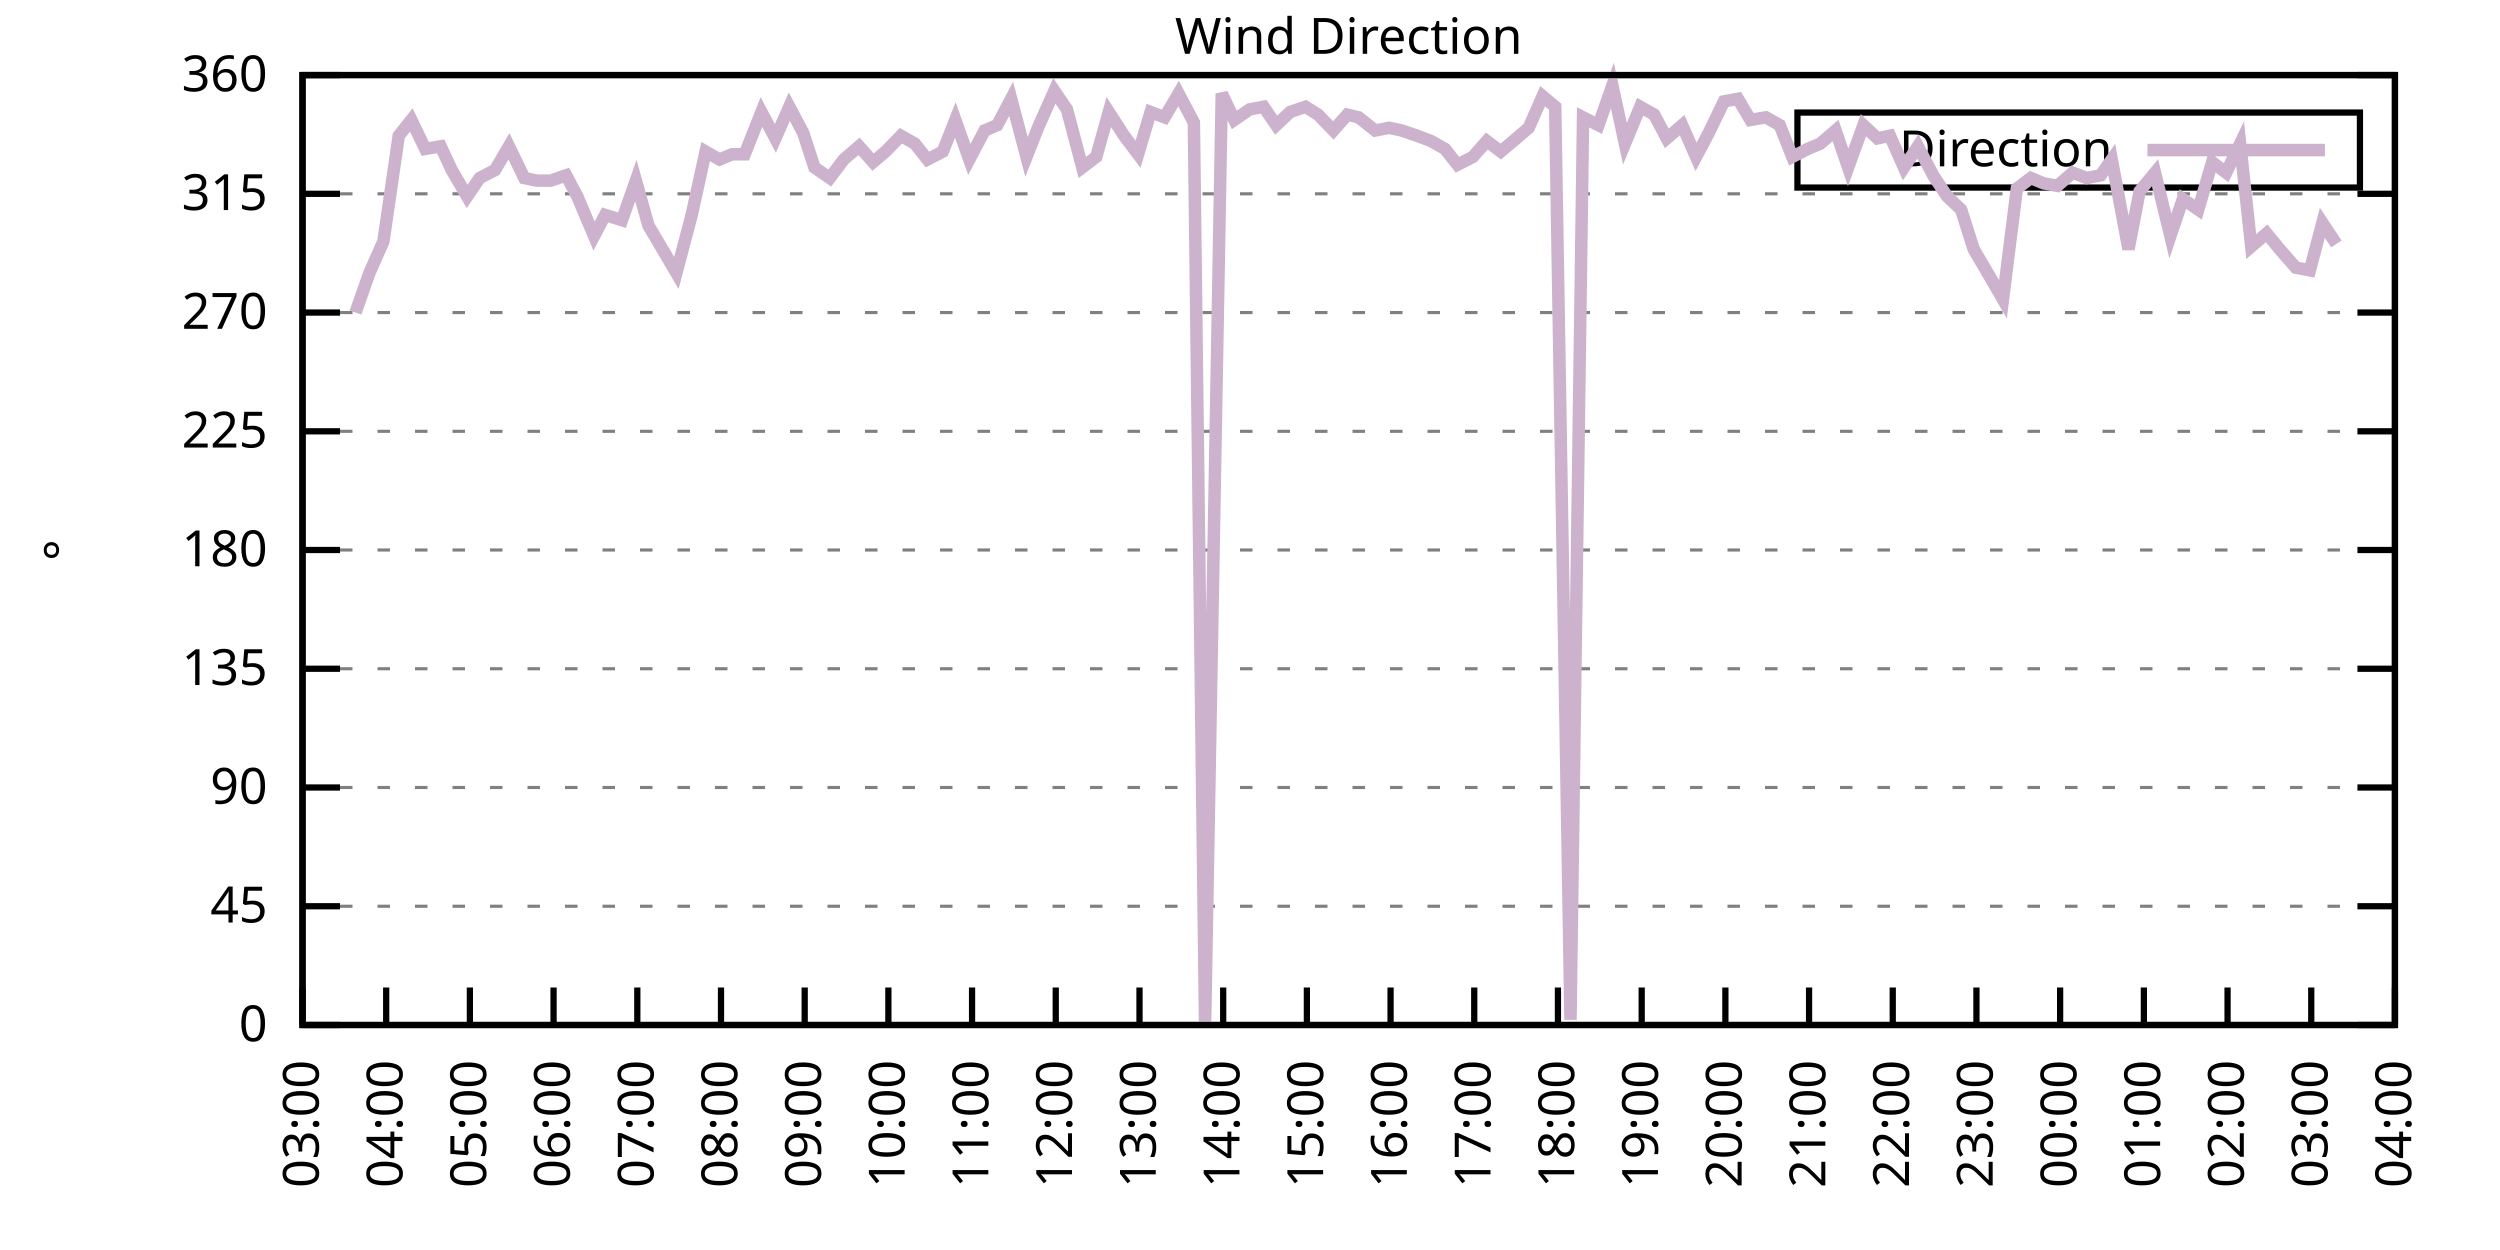
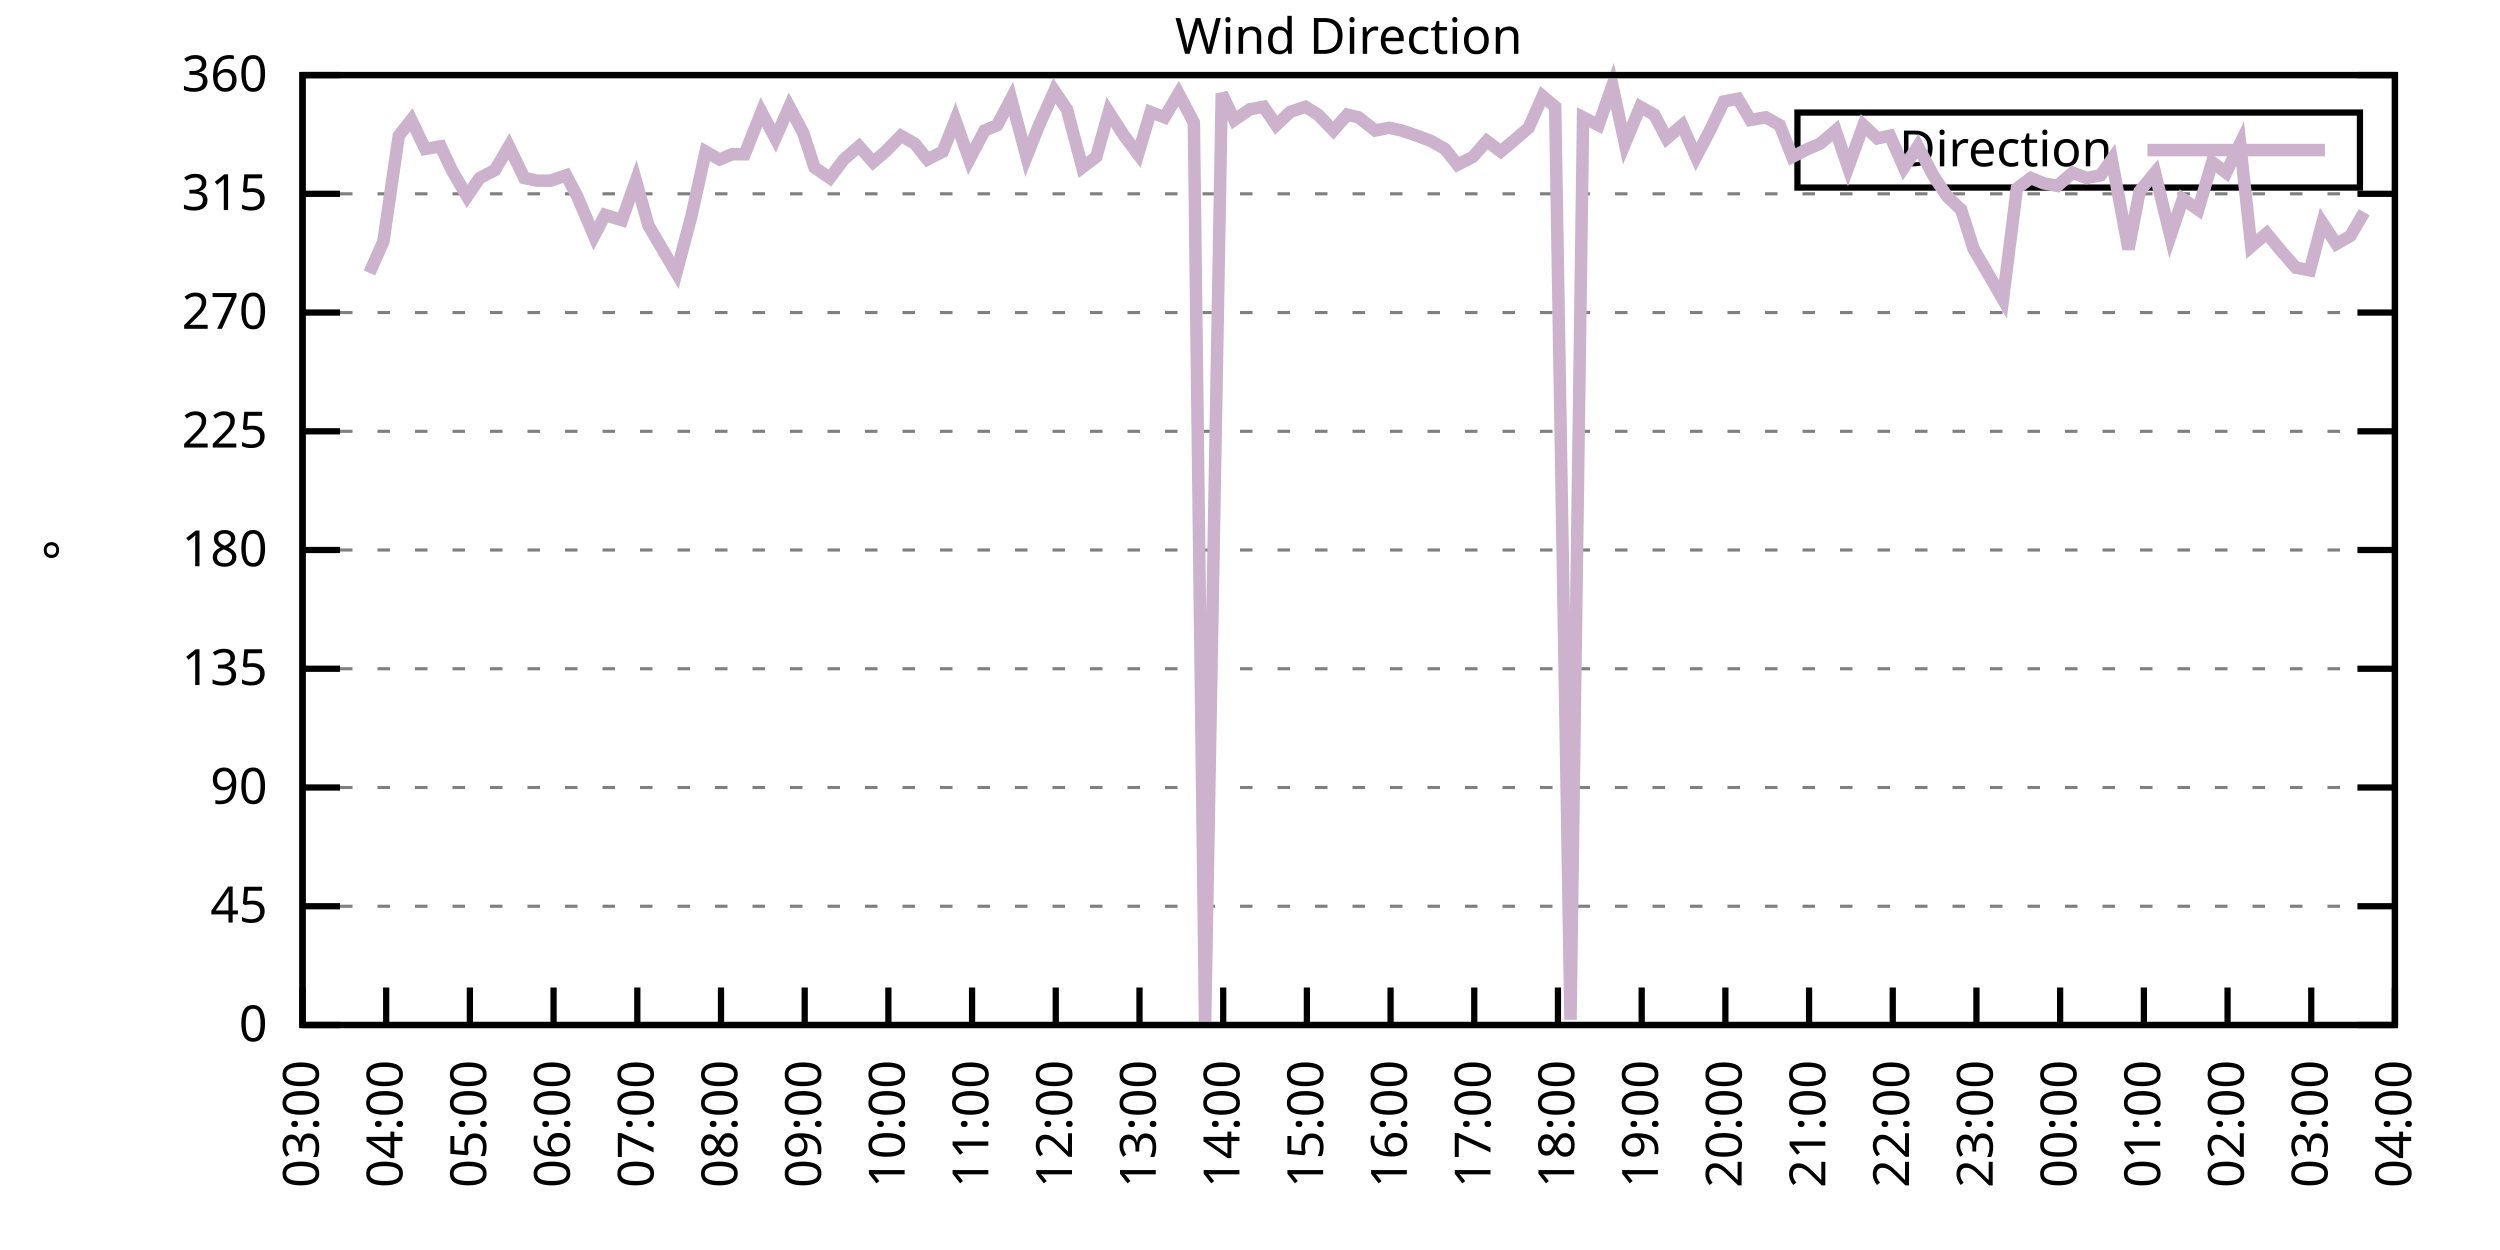
<svg xmlns="http://www.w3.org/2000/svg" xmlns:xlink="http://www.w3.org/1999/xlink" width="400" height="200" viewBox="0 0 400 200">
  <g id="gnuplot_canvas">
    <rect x="0" y="0" width="400" height="200" fill="none" />
    <defs>
      <circle id="gpDot" r="0.5" stroke-width="0.5" stroke="currentColor" />
      <path id="gpPt0" stroke-width="0.333" stroke="currentColor" d="M-1,0 h2 M0,-1 v2" />
      <path id="gpPt1" stroke-width="0.333" stroke="currentColor" d="M-1,-1 L1,1 M1,-1 L-1,1" />
      <path id="gpPt2" stroke-width="0.333" stroke="currentColor" d="M-1,0 L1,0 M0,-1 L0,1 M-1,-1 L1,1 M-1,1 L1,-1" />
      <rect id="gpPt3" stroke-width="0.333" stroke="currentColor" x="-1" y="-1" width="2" height="2" />
      <rect id="gpPt4" stroke-width="0.333" stroke="currentColor" fill="currentColor" x="-1" y="-1" width="2" height="2" />
      <circle id="gpPt5" stroke-width="0.333" stroke="currentColor" cx="0" cy="0" r="1" />
      <use xlink:href="#gpPt5" id="gpPt6" fill="currentColor" stroke="none" />
      <path id="gpPt7" stroke-width="0.333" stroke="currentColor" d="M0,-1.33 L-1.33,0.67 L1.33,0.67 z" />
      <use xlink:href="#gpPt7" id="gpPt8" fill="currentColor" stroke="none" />
      <use xlink:href="#gpPt7" id="gpPt9" stroke="currentColor" transform="rotate(180)" />
      <use xlink:href="#gpPt9" id="gpPt10" fill="currentColor" stroke="none" />
      <use xlink:href="#gpPt3" id="gpPt11" stroke="currentColor" transform="rotate(45)" />
      <use xlink:href="#gpPt11" id="gpPt12" fill="currentColor" stroke="none" />
      <path id="gpPt13" stroke-width="0.333" stroke="currentColor" d="M0,1.330 L1.265,0.411 L0.782,-1.067 L-0.782,-1.076 L-1.265,0.411 z" />
      <use xlink:href="#gpPt13" id="gpPt14" fill="currentColor" stroke="none" />
      <filter id="textbox" filterUnits="objectBoundingBox" x="0" y="0" height="1" width="1">
        <feFlood flood-color="white" flood-opacity="1" result="bgnd" />
        <feComposite in="SourceGraphic" in2="bgnd" operator="atop" />
      </filter>
      <filter id="greybox" filterUnits="objectBoundingBox" x="0" y="0" height="1" width="1">
        <feFlood flood-color="lightgrey" flood-opacity="1" result="grey" />
        <feComposite in="SourceGraphic" in2="grey" operator="atop" />
      </filter>
    </defs>
    <g fill="none" color="white" stroke="currentColor" stroke-width="1.00" stroke-linecap="butt" stroke-linejoin="miter">
</g>
    <g fill="none" color="black" stroke="currentColor" stroke-width="1.00" stroke-linecap="butt" stroke-linejoin="miter">
      <g stroke="none" shape-rendering="crispEdges">
        <polygon fill="rgb(255, 255, 255)" points="48.40,164.00 383.18,164.00 383.18,12.02 48.40,12.02 " />
      </g>
    </g>
    <g fill="none" color="black" stroke="currentColor" stroke-width="1.00" stroke-linecap="butt" stroke-linejoin="miter">
</g>
    <g fill="none" color="black" stroke="black" stroke-width="0.50" stroke-linecap="butt" stroke-linejoin="miter">
</g>
    <g fill="none" color="gray" stroke="currentColor" stroke-width="0.50" stroke-linecap="butt" stroke-linejoin="miter">
      <path stroke="gray" stroke-dasharray="2,4" class="gridline" d="M48.40,164.00 L383.19,164.00  " />
    </g>
    <g fill="none" color="gray" stroke="gray" stroke-width="1.00" stroke-linecap="butt" stroke-linejoin="miter">
</g>
    <g fill="none" color="black" stroke="currentColor" stroke-width="1.00" stroke-linecap="butt" stroke-linejoin="miter">
      <path stroke="black" d="M48.40,164.00 L54.40,164.00 M383.19,164.00 L377.19,164.00  " />
      <g transform="translate(42.80,166.60)" stroke="none" fill="black" font-family="Sans" font-size="8.00" text-anchor="end">
        <text>
          <tspan font-family="Sans"> 0</tspan>
        </text>
      </g>
    </g>
    <g fill="none" color="black" stroke="currentColor" stroke-width="1.00" stroke-linecap="butt" stroke-linejoin="miter">
</g>
    <g fill="none" color="black" stroke="black" stroke-width="0.50" stroke-linecap="butt" stroke-linejoin="miter">
</g>
    <g fill="none" color="gray" stroke="currentColor" stroke-width="0.50" stroke-linecap="butt" stroke-linejoin="miter">
      <path stroke="gray" stroke-dasharray="2,4" class="gridline" d="M48.40,145.00 L383.19,145.00  " />
    </g>
    <g fill="none" color="gray" stroke="gray" stroke-width="1.00" stroke-linecap="butt" stroke-linejoin="miter">
</g>
    <g fill="none" color="black" stroke="currentColor" stroke-width="1.00" stroke-linecap="butt" stroke-linejoin="miter">
      <path stroke="black" d="M48.40,145.00 L54.40,145.00 M383.19,145.00 L377.19,145.00  " />
      <g transform="translate(42.80,147.60)" stroke="none" fill="black" font-family="Sans" font-size="8.00" text-anchor="end">
        <text>
          <tspan font-family="Sans"> 45</tspan>
        </text>
      </g>
    </g>
    <g fill="none" color="black" stroke="currentColor" stroke-width="1.00" stroke-linecap="butt" stroke-linejoin="miter">
</g>
    <g fill="none" color="black" stroke="black" stroke-width="0.50" stroke-linecap="butt" stroke-linejoin="miter">
</g>
    <g fill="none" color="gray" stroke="currentColor" stroke-width="0.50" stroke-linecap="butt" stroke-linejoin="miter">
      <path stroke="gray" stroke-dasharray="2,4" class="gridline" d="M48.40,126.00 L383.19,126.00  " />
    </g>
    <g fill="none" color="gray" stroke="gray" stroke-width="1.00" stroke-linecap="butt" stroke-linejoin="miter">
</g>
    <g fill="none" color="black" stroke="currentColor" stroke-width="1.00" stroke-linecap="butt" stroke-linejoin="miter">
      <path stroke="black" d="M48.40,126.00 L54.40,126.00 M383.19,126.00 L377.19,126.00  " />
      <g transform="translate(42.80,128.60)" stroke="none" fill="black" font-family="Sans" font-size="8.00" text-anchor="end">
        <text>
          <tspan font-family="Sans"> 90</tspan>
        </text>
      </g>
    </g>
    <g fill="none" color="black" stroke="currentColor" stroke-width="1.00" stroke-linecap="butt" stroke-linejoin="miter">
</g>
    <g fill="none" color="black" stroke="black" stroke-width="0.50" stroke-linecap="butt" stroke-linejoin="miter">
</g>
    <g fill="none" color="gray" stroke="currentColor" stroke-width="0.50" stroke-linecap="butt" stroke-linejoin="miter">
      <path stroke="gray" stroke-dasharray="2,4" class="gridline" d="M48.40,107.00 L383.19,107.00  " />
    </g>
    <g fill="none" color="gray" stroke="gray" stroke-width="1.00" stroke-linecap="butt" stroke-linejoin="miter">
</g>
    <g fill="none" color="black" stroke="currentColor" stroke-width="1.00" stroke-linecap="butt" stroke-linejoin="miter">
      <path stroke="black" d="M48.40,107.00 L54.40,107.00 M383.19,107.00 L377.19,107.00  " />
      <g transform="translate(42.80,109.60)" stroke="none" fill="black" font-family="Sans" font-size="8.00" text-anchor="end">
        <text>
          <tspan font-family="Sans"> 135</tspan>
        </text>
      </g>
    </g>
    <g fill="none" color="black" stroke="currentColor" stroke-width="1.00" stroke-linecap="butt" stroke-linejoin="miter">
</g>
    <g fill="none" color="black" stroke="black" stroke-width="0.50" stroke-linecap="butt" stroke-linejoin="miter">
</g>
    <g fill="none" color="gray" stroke="currentColor" stroke-width="0.50" stroke-linecap="butt" stroke-linejoin="miter">
      <path stroke="gray" stroke-dasharray="2,4" class="gridline" d="M48.40,88.00 L383.19,88.00  " />
    </g>
    <g fill="none" color="gray" stroke="gray" stroke-width="1.00" stroke-linecap="butt" stroke-linejoin="miter">
</g>
    <g fill="none" color="black" stroke="currentColor" stroke-width="1.00" stroke-linecap="butt" stroke-linejoin="miter">
      <path stroke="black" d="M48.40,88.00 L54.40,88.00 M383.19,88.00 L377.19,88.00  " />
      <g transform="translate(42.80,90.60)" stroke="none" fill="black" font-family="Sans" font-size="8.00" text-anchor="end">
        <text>
          <tspan font-family="Sans"> 180</tspan>
        </text>
      </g>
    </g>
    <g fill="none" color="black" stroke="currentColor" stroke-width="1.00" stroke-linecap="butt" stroke-linejoin="miter">
</g>
    <g fill="none" color="black" stroke="black" stroke-width="0.50" stroke-linecap="butt" stroke-linejoin="miter">
</g>
    <g fill="none" color="gray" stroke="currentColor" stroke-width="0.50" stroke-linecap="butt" stroke-linejoin="miter">
      <path stroke="gray" stroke-dasharray="2,4" class="gridline" d="M48.40,69.01 L383.19,69.01  " />
    </g>
    <g fill="none" color="gray" stroke="gray" stroke-width="1.00" stroke-linecap="butt" stroke-linejoin="miter">
</g>
    <g fill="none" color="black" stroke="currentColor" stroke-width="1.00" stroke-linecap="butt" stroke-linejoin="miter">
      <path stroke="black" d="M48.40,69.01 L54.40,69.01 M383.19,69.01 L377.19,69.01  " />
      <g transform="translate(42.80,71.61)" stroke="none" fill="black" font-family="Sans" font-size="8.00" text-anchor="end">
        <text>
          <tspan font-family="Sans"> 225</tspan>
        </text>
      </g>
    </g>
    <g fill="none" color="black" stroke="currentColor" stroke-width="1.00" stroke-linecap="butt" stroke-linejoin="miter">
</g>
    <g fill="none" color="black" stroke="black" stroke-width="0.50" stroke-linecap="butt" stroke-linejoin="miter">
</g>
    <g fill="none" color="gray" stroke="currentColor" stroke-width="0.50" stroke-linecap="butt" stroke-linejoin="miter">
      <path stroke="gray" stroke-dasharray="2,4" class="gridline" d="M48.40,50.01 L383.19,50.01  " />
    </g>
    <g fill="none" color="gray" stroke="gray" stroke-width="1.00" stroke-linecap="butt" stroke-linejoin="miter">
</g>
    <g fill="none" color="black" stroke="currentColor" stroke-width="1.00" stroke-linecap="butt" stroke-linejoin="miter">
      <path stroke="black" d="M48.40,50.01 L54.40,50.01 M383.19,50.01 L377.19,50.01  " />
      <g transform="translate(42.80,52.61)" stroke="none" fill="black" font-family="Sans" font-size="8.00" text-anchor="end">
        <text>
          <tspan font-family="Sans"> 270</tspan>
        </text>
      </g>
    </g>
    <g fill="none" color="black" stroke="currentColor" stroke-width="1.00" stroke-linecap="butt" stroke-linejoin="miter">
</g>
    <g fill="none" color="black" stroke="black" stroke-width="0.50" stroke-linecap="butt" stroke-linejoin="miter">
</g>
    <g fill="none" color="gray" stroke="currentColor" stroke-width="0.50" stroke-linecap="butt" stroke-linejoin="miter">
      <path stroke="gray" stroke-dasharray="2,4" class="gridline" d="M48.40,31.01 L383.19,31.01  " />
    </g>
    <g fill="none" color="gray" stroke="gray" stroke-width="1.00" stroke-linecap="butt" stroke-linejoin="miter">
</g>
    <g fill="none" color="black" stroke="currentColor" stroke-width="1.00" stroke-linecap="butt" stroke-linejoin="miter">
      <path stroke="black" d="M48.40,31.01 L54.40,31.01 M383.19,31.01 L377.19,31.01  " />
      <g transform="translate(42.80,33.61)" stroke="none" fill="black" font-family="Sans" font-size="8.00" text-anchor="end">
        <text>
          <tspan font-family="Sans"> 315</tspan>
        </text>
      </g>
    </g>
    <g fill="none" color="black" stroke="currentColor" stroke-width="1.00" stroke-linecap="butt" stroke-linejoin="miter">
</g>
    <g fill="none" color="black" stroke="black" stroke-width="0.50" stroke-linecap="butt" stroke-linejoin="miter">
</g>
    <g fill="none" color="gray" stroke="currentColor" stroke-width="0.50" stroke-linecap="butt" stroke-linejoin="miter">
      <path stroke="gray" stroke-dasharray="2,4" class="gridline" d="M48.40,12.01 L383.19,12.01  " />
    </g>
    <g fill="none" color="gray" stroke="gray" stroke-width="1.00" stroke-linecap="butt" stroke-linejoin="miter">
</g>
    <g fill="none" color="black" stroke="currentColor" stroke-width="1.00" stroke-linecap="butt" stroke-linejoin="miter">
      <path stroke="black" d="M48.40,12.01 L54.40,12.01 M383.19,12.01 L377.19,12.01  " />
      <g transform="translate(42.80,14.61)" stroke="none" fill="black" font-family="Sans" font-size="8.00" text-anchor="end">
        <text>
          <tspan font-family="Sans"> 360</tspan>
        </text>
      </g>
    </g>
    <g fill="none" color="black" stroke="currentColor" stroke-width="1.00" stroke-linecap="butt" stroke-linejoin="miter">
      <path stroke="black" d="M48.40,164.00 L48.40,158.00  " />
      <g transform="translate(51.00,169.60) rotate(270.00)" stroke="none" fill="black" font-family="Sans" font-size="8.00" text-anchor="end">
        <text>
          <tspan font-family="Sans">03:00</tspan>
        </text>
      </g>
    </g>
    <g fill="none" color="black" stroke="currentColor" stroke-width="1.00" stroke-linecap="butt" stroke-linejoin="miter">
      <path stroke="black" d="M61.79,164.00 L61.79,158.00  " />
      <g transform="translate(64.39,169.60) rotate(270.00)" stroke="none" fill="black" font-family="Sans" font-size="8.00" text-anchor="end">
        <text>
          <tspan font-family="Sans">04:00</tspan>
        </text>
      </g>
    </g>
    <g fill="none" color="black" stroke="currentColor" stroke-width="1.00" stroke-linecap="butt" stroke-linejoin="miter">
      <path stroke="black" d="M75.18,164.00 L75.18,158.00  " />
      <g transform="translate(77.78,169.60) rotate(270.00)" stroke="none" fill="black" font-family="Sans" font-size="8.00" text-anchor="end">
        <text>
          <tspan font-family="Sans">05:00</tspan>
        </text>
      </g>
    </g>
    <g fill="none" color="black" stroke="currentColor" stroke-width="1.00" stroke-linecap="butt" stroke-linejoin="miter">
      <path stroke="black" d="M88.57,164.00 L88.57,158.00  " />
      <g transform="translate(91.17,169.60) rotate(270.00)" stroke="none" fill="black" font-family="Sans" font-size="8.00" text-anchor="end">
        <text>
          <tspan font-family="Sans">06:00</tspan>
        </text>
      </g>
    </g>
    <g fill="none" color="black" stroke="currentColor" stroke-width="1.00" stroke-linecap="butt" stroke-linejoin="miter">
      <path stroke="black" d="M101.97,164.00 L101.97,158.00  " />
      <g transform="translate(104.57,169.60) rotate(270.00)" stroke="none" fill="black" font-family="Sans" font-size="8.00" text-anchor="end">
        <text>
          <tspan font-family="Sans">07:00</tspan>
        </text>
      </g>
    </g>
    <g fill="none" color="black" stroke="currentColor" stroke-width="1.00" stroke-linecap="butt" stroke-linejoin="miter">
      <path stroke="black" d="M115.36,164.00 L115.36,158.00  " />
      <g transform="translate(117.96,169.60) rotate(270.00)" stroke="none" fill="black" font-family="Sans" font-size="8.00" text-anchor="end">
        <text>
          <tspan font-family="Sans">08:00</tspan>
        </text>
      </g>
    </g>
    <g fill="none" color="black" stroke="currentColor" stroke-width="1.00" stroke-linecap="butt" stroke-linejoin="miter">
      <path stroke="black" d="M128.75,164.00 L128.75,158.00  " />
      <g transform="translate(131.35,169.60) rotate(270.00)" stroke="none" fill="black" font-family="Sans" font-size="8.00" text-anchor="end">
        <text>
          <tspan font-family="Sans">09:00</tspan>
        </text>
      </g>
    </g>
    <g fill="none" color="black" stroke="currentColor" stroke-width="1.00" stroke-linecap="butt" stroke-linejoin="miter">
      <path stroke="black" d="M142.14,164.00 L142.14,158.00  " />
      <g transform="translate(144.74,169.60) rotate(270.00)" stroke="none" fill="black" font-family="Sans" font-size="8.00" text-anchor="end">
        <text>
          <tspan font-family="Sans">10:00</tspan>
        </text>
      </g>
    </g>
    <g fill="none" color="black" stroke="currentColor" stroke-width="1.00" stroke-linecap="butt" stroke-linejoin="miter">
      <path stroke="black" d="M155.53,164.00 L155.53,158.00  " />
      <g transform="translate(158.13,169.60) rotate(270.00)" stroke="none" fill="black" font-family="Sans" font-size="8.00" text-anchor="end">
        <text>
          <tspan font-family="Sans">11:00</tspan>
        </text>
      </g>
    </g>
    <g fill="none" color="black" stroke="currentColor" stroke-width="1.00" stroke-linecap="butt" stroke-linejoin="miter">
      <path stroke="black" d="M168.92,164.00 L168.92,158.00  " />
      <g transform="translate(171.52,169.60) rotate(270.00)" stroke="none" fill="black" font-family="Sans" font-size="8.00" text-anchor="end">
        <text>
          <tspan font-family="Sans">12:00</tspan>
        </text>
      </g>
    </g>
    <g fill="none" color="black" stroke="currentColor" stroke-width="1.00" stroke-linecap="butt" stroke-linejoin="miter">
      <path stroke="black" d="M182.32,164.00 L182.32,158.00  " />
      <g transform="translate(184.92,169.60) rotate(270.00)" stroke="none" fill="black" font-family="Sans" font-size="8.00" text-anchor="end">
        <text>
          <tspan font-family="Sans">13:00</tspan>
        </text>
      </g>
    </g>
    <g fill="none" color="black" stroke="currentColor" stroke-width="1.00" stroke-linecap="butt" stroke-linejoin="miter">
      <path stroke="black" d="M195.71,164.00 L195.71,158.00  " />
      <g transform="translate(198.31,169.60) rotate(270.00)" stroke="none" fill="black" font-family="Sans" font-size="8.00" text-anchor="end">
        <text>
          <tspan font-family="Sans">14:00</tspan>
        </text>
      </g>
    </g>
    <g fill="none" color="black" stroke="currentColor" stroke-width="1.00" stroke-linecap="butt" stroke-linejoin="miter">
      <path stroke="black" d="M209.10,164.00 L209.10,158.00  " />
      <g transform="translate(211.70,169.60) rotate(270.00)" stroke="none" fill="black" font-family="Sans" font-size="8.00" text-anchor="end">
        <text>
          <tspan font-family="Sans">15:00</tspan>
        </text>
      </g>
    </g>
    <g fill="none" color="black" stroke="currentColor" stroke-width="1.00" stroke-linecap="butt" stroke-linejoin="miter">
      <path stroke="black" d="M222.49,164.00 L222.49,158.00  " />
      <g transform="translate(225.09,169.60) rotate(270.00)" stroke="none" fill="black" font-family="Sans" font-size="8.00" text-anchor="end">
        <text>
          <tspan font-family="Sans">16:00</tspan>
        </text>
      </g>
    </g>
    <g fill="none" color="black" stroke="currentColor" stroke-width="1.00" stroke-linecap="butt" stroke-linejoin="miter">
      <path stroke="black" d="M235.88,164.00 L235.88,158.00  " />
      <g transform="translate(238.48,169.60) rotate(270.00)" stroke="none" fill="black" font-family="Sans" font-size="8.00" text-anchor="end">
        <text>
          <tspan font-family="Sans">17:00</tspan>
        </text>
      </g>
    </g>
    <g fill="none" color="black" stroke="currentColor" stroke-width="1.00" stroke-linecap="butt" stroke-linejoin="miter">
      <path stroke="black" d="M249.27,164.00 L249.27,158.00  " />
      <g transform="translate(251.87,169.60) rotate(270.00)" stroke="none" fill="black" font-family="Sans" font-size="8.00" text-anchor="end">
        <text>
          <tspan font-family="Sans">18:00</tspan>
        </text>
      </g>
    </g>
    <g fill="none" color="black" stroke="currentColor" stroke-width="1.00" stroke-linecap="butt" stroke-linejoin="miter">
      <path stroke="black" d="M262.67,164.00 L262.67,158.00  " />
      <g transform="translate(265.27,169.60) rotate(270.00)" stroke="none" fill="black" font-family="Sans" font-size="8.00" text-anchor="end">
        <text>
          <tspan font-family="Sans">19:00</tspan>
        </text>
      </g>
    </g>
    <g fill="none" color="black" stroke="currentColor" stroke-width="1.00" stroke-linecap="butt" stroke-linejoin="miter">
      <path stroke="black" d="M276.06,164.00 L276.06,158.00  " />
      <g transform="translate(278.66,169.60) rotate(270.00)" stroke="none" fill="black" font-family="Sans" font-size="8.00" text-anchor="end">
        <text>
          <tspan font-family="Sans">20:00</tspan>
        </text>
      </g>
    </g>
    <g fill="none" color="black" stroke="currentColor" stroke-width="1.00" stroke-linecap="butt" stroke-linejoin="miter">
      <path stroke="black" d="M289.45,164.00 L289.45,158.00  " />
      <g transform="translate(292.05,169.60) rotate(270.00)" stroke="none" fill="black" font-family="Sans" font-size="8.00" text-anchor="end">
        <text>
          <tspan font-family="Sans">21:00</tspan>
        </text>
      </g>
    </g>
    <g fill="none" color="black" stroke="currentColor" stroke-width="1.00" stroke-linecap="butt" stroke-linejoin="miter">
      <path stroke="black" d="M302.84,164.00 L302.84,158.00  " />
      <g transform="translate(305.44,169.60) rotate(270.00)" stroke="none" fill="black" font-family="Sans" font-size="8.00" text-anchor="end">
        <text>
          <tspan font-family="Sans">22:00</tspan>
        </text>
      </g>
    </g>
    <g fill="none" color="black" stroke="currentColor" stroke-width="1.00" stroke-linecap="butt" stroke-linejoin="miter">
      <path stroke="black" d="M316.23,164.00 L316.23,158.00  " />
      <g transform="translate(318.83,169.60) rotate(270.00)" stroke="none" fill="black" font-family="Sans" font-size="8.00" text-anchor="end">
        <text>
          <tspan font-family="Sans">23:00</tspan>
        </text>
      </g>
    </g>
    <g fill="none" color="black" stroke="currentColor" stroke-width="1.00" stroke-linecap="butt" stroke-linejoin="miter">
      <path stroke="black" d="M329.62,164.00 L329.62,158.00  " />
      <g transform="translate(332.22,169.60) rotate(270.00)" stroke="none" fill="black" font-family="Sans" font-size="8.00" text-anchor="end">
        <text>
          <tspan font-family="Sans">00:00</tspan>
        </text>
      </g>
    </g>
    <g fill="none" color="black" stroke="currentColor" stroke-width="1.00" stroke-linecap="butt" stroke-linejoin="miter">
      <path stroke="black" d="M343.02,164.00 L343.02,158.00  " />
      <g transform="translate(345.62,169.60) rotate(270.00)" stroke="none" fill="black" font-family="Sans" font-size="8.00" text-anchor="end">
        <text>
          <tspan font-family="Sans">01:00</tspan>
        </text>
      </g>
    </g>
    <g fill="none" color="black" stroke="currentColor" stroke-width="1.00" stroke-linecap="butt" stroke-linejoin="miter">
      <path stroke="black" d="M356.41,164.00 L356.41,158.00  " />
      <g transform="translate(359.01,169.60) rotate(270.00)" stroke="none" fill="black" font-family="Sans" font-size="8.00" text-anchor="end">
        <text>
          <tspan font-family="Sans">02:00</tspan>
        </text>
      </g>
    </g>
    <g fill="none" color="black" stroke="currentColor" stroke-width="1.00" stroke-linecap="butt" stroke-linejoin="miter">
      <path stroke="black" d="M369.80,164.00 L369.80,158.00  " />
      <g transform="translate(372.40,169.60) rotate(270.00)" stroke="none" fill="black" font-family="Sans" font-size="8.00" text-anchor="end">
        <text>
          <tspan font-family="Sans">03:00</tspan>
        </text>
      </g>
    </g>
    <g fill="none" color="black" stroke="currentColor" stroke-width="1.00" stroke-linecap="butt" stroke-linejoin="miter">
      <path stroke="black" d="M383.19,164.00 L383.19,158.00  " />
      <g transform="translate(385.79,169.60) rotate(270.00)" stroke="none" fill="black" font-family="Sans" font-size="8.00" text-anchor="end">
        <text>
          <tspan font-family="Sans">04:00</tspan>
        </text>
      </g>
    </g>
    <g fill="none" color="black" stroke="currentColor" stroke-width="1.00" stroke-linecap="butt" stroke-linejoin="miter">
</g>
    <g fill="none" color="black" stroke="currentColor" stroke-width="1.00" stroke-linecap="butt" stroke-linejoin="miter">
      <path stroke="black" d="M48.40,12.01 L48.40,164.00 L383.19,164.00 L383.19,12.01 L48.40,12.01 Z  " />
    </g>
    <g fill="none" color="black" stroke="currentColor" stroke-width="1.00" stroke-linecap="butt" stroke-linejoin="miter">
</g>
    <g fill="none" color="black" stroke="currentColor" stroke-width="1.00" stroke-linecap="butt" stroke-linejoin="miter">
      <path stroke="black" d="M287.59,30.01 L287.59,18.01 L377.59,18.01 L377.59,30.01 L287.59,30.01 Z  " />
    </g>
    <g id="Wind_direction_plot_1">
      <g fill="none" color="white" stroke="black" stroke-width="2.00" stroke-linecap="butt" stroke-linejoin="miter">
</g>
      <g fill="none" color="black" stroke="currentColor" stroke-width="2.00" stroke-linecap="butt" stroke-linejoin="miter">
        <g transform="translate(337.99,26.61)" stroke="none" fill="black" font-family="Sans" font-size="8.00" text-anchor="end">
          <text>
            <tspan font-family="Sans">Direction</tspan>
          </text>
        </g>
      </g>
      <g fill="none" color="black" stroke="currentColor" stroke-width="2.00" stroke-linecap="butt" stroke-linejoin="miter">
-         <path stroke="rgb(204, 178, 204)" d="M343.59,24.01 L371.99,24.01 M56.88,50.01 L59.11,43.67 L61.35,38.61 L63.80,21.72 L65.81,19.19 L68.04,23.83   L70.50,23.41 L72.28,27.21 L74.74,31.43 L76.75,28.48 L79.20,27.21 L81.43,23.41 L83.89,28.48 L85.90,28.90   L88.13,28.90 L90.58,28.05 L92.37,31.43 L95.05,37.76 L96.83,34.39 L99.51,35.23 L101.74,28.90 L103.75,36.08   L105.98,39.87 L108.22,43.67 L110.67,34.39 L112.90,24.25 L115.13,25.52 L117.14,24.68 L119.15,24.68 L121.83,17.92   L124.06,22.14 L126.29,17.08 L128.53,21.30 L130.31,26.79 L132.77,28.48 L135.00,25.52 L137.45,23.41 L139.69,25.94   L141.69,24.25 L144.15,21.72 L146.38,22.99 L148.39,25.52 L150.85,24.25 L152.85,19.19 L155.09,25.52 L157.54,20.88   L159.55,20.03 L161.78,15.81 L164.24,25.10 L166.25,20.03 L168.70,14.54 L170.71,17.50 L173.17,26.79 L175.40,25.10   L177.41,17.92 L179.86,21.72 L182.09,24.68 L184.10,17.92 L186.33,18.77 L188.57,14.97 L191.02,19.61 L192.81,164.00   L195.48,14.97 L197.49,19.19 L199.95,17.50 L202.18,17.08 L204.19,20.03 L206.42,17.92 L208.88,17.08 L210.88,18.34   L213.34,20.88 L215.57,18.34 L217.36,18.77 L220.04,20.88 L222.27,20.45 L224.28,20.88 L226.73,21.72 L228.96,22.56   L231.20,23.83 L233.20,26.36 L235.66,25.10 L237.89,22.56 L240.12,24.25 L242.13,22.56 L244.59,20.45 L246.82,15.39   L248.83,17.08 L251.28,163.16 L253.29,18.77 L255.75,20.03 L257.98,13.70 L259.99,22.99 L262.44,17.08 L264.67,18.34   L266.68,22.14 L269.14,20.03 L271.37,25.10 L273.38,21.30 L275.83,16.23 L278.07,15.81 L280.07,19.19 L282.53,18.77   L284.76,20.03 L286.77,25.10 L289.23,23.83 L291.23,22.99 L293.69,20.88 L295.70,26.79 L298.15,20.03 L300.39,22.14   L302.39,21.72 L304.63,26.79 L306.86,23.41 L309.31,28.05 L311.54,31.43 L313.78,33.54 L315.79,39.87 L318.02,43.67   L320.47,47.90 L322.70,30.16 L324.94,28.48 L326.95,29.32 L329.18,29.74 L331.63,27.63 L333.86,28.48 L336.10,28.05   L337.88,25.52 L340.56,39.87 L342.35,30.59 L344.80,27.63 L347.26,37.76 L349.26,31.85 L351.72,33.54 L353.95,25.94   L356.18,27.63 L358.42,22.99 L360.20,39.45 L362.66,37.34 L365.11,40.30 L367.34,42.83 L369.58,43.25 L371.58,35.65   L373.82,39.03  " />
+         <path stroke="rgb(204, 178, 204)" d="M343.59,24.01 L371.99,24.01 M59.11,43.67 L61.35,38.61 L63.80,21.72 L65.81,19.19 L68.04,23.83 L70.50,23.41   L72.28,27.21 L74.74,31.43 L76.75,28.48 L79.20,27.21 L81.43,23.41 L83.89,28.48 L85.90,28.90 L88.13,28.90   L90.58,28.05 L92.37,31.43 L95.05,37.76 L96.83,34.39 L99.51,35.23 L101.74,28.90 L103.75,36.08 L105.98,39.87   L108.22,43.67 L110.67,34.39 L112.90,24.25 L115.13,25.52 L117.14,24.68 L119.15,24.68 L121.83,17.92 L124.06,22.14   L126.29,17.08 L128.53,21.30 L130.31,26.79 L132.77,28.48 L135.00,25.52 L137.45,23.41 L139.69,25.94 L141.69,24.25   L144.15,21.72 L146.38,22.99 L148.39,25.52 L150.85,24.25 L152.85,19.19 L155.09,25.52 L157.54,20.88 L159.55,20.03   L161.78,15.81 L164.24,25.10 L166.25,20.03 L168.70,14.54 L170.71,17.50 L173.17,26.79 L175.40,25.10 L177.41,17.92   L179.86,21.72 L182.09,24.68 L184.10,17.92 L186.33,18.77 L188.57,14.97 L191.02,19.61 L192.81,164.00 L195.48,14.97   L197.49,19.19 L199.95,17.50 L202.18,17.08 L204.19,20.03 L206.42,17.92 L208.88,17.08 L210.88,18.34 L213.34,20.88   L215.57,18.34 L217.36,18.77 L220.04,20.88 L222.27,20.45 L224.28,20.88 L226.73,21.72 L228.96,22.56 L231.20,23.83   L233.20,26.36 L235.66,25.10 L237.89,22.56 L240.12,24.25 L242.13,22.56 L244.59,20.45 L246.82,15.39 L248.83,17.08   L251.28,163.16 L253.29,18.77 L255.75,20.03 L257.98,13.70 L259.99,22.99 L262.44,17.08 L264.67,18.34 L266.68,22.14   L269.14,20.03 L271.37,25.10 L273.38,21.30 L275.83,16.23 L278.07,15.81 L280.07,19.19 L282.53,18.77 L284.76,20.03   L286.77,25.10 L289.23,23.83 L291.23,22.99 L293.69,20.88 L295.70,26.79 L298.15,20.03 L300.39,22.14 L302.39,21.72   L304.63,26.79 L306.86,23.41 L309.31,28.05 L311.54,31.43 L313.78,33.54 L315.79,39.87 L318.02,43.67 L320.47,47.90   L322.70,30.16 L324.94,28.48 L326.95,29.32 L329.18,29.74 L331.63,27.63 L333.86,28.48 L336.10,28.05 L337.88,25.52   L340.56,39.87 L342.35,30.59 L344.80,27.63 L347.26,37.76 L349.26,31.85 L351.72,33.54 L353.95,25.94 L356.18,27.63   L358.42,22.99 L360.20,39.45 L362.66,37.34 L365.11,40.30 L367.34,42.83 L369.58,43.25 L371.58,35.65 L373.82,39.03   L376.05,37.76 L378.28,33.96  " />
      </g>
    </g>
    <g fill="none" color="black" stroke="currentColor" stroke-width="2.00" stroke-linecap="butt" stroke-linejoin="miter">
</g>
    <g fill="none" color="black" stroke="black" stroke-width="1.00" stroke-linecap="butt" stroke-linejoin="miter">
</g>
    <g fill="none" color="black" stroke="currentColor" stroke-width="1.00" stroke-linecap="butt" stroke-linejoin="miter">
      <path stroke="black" d="M48.40,12.01 L48.40,164.00 L383.19,164.00 L383.19,12.01 L48.40,12.01 Z  " />
      <g transform="translate(12.80,88.01) rotate(270.00)" stroke="none" fill="black" font-family="Sans" font-size="8.00" text-anchor="middle">
        <text>
          <tspan font-family="Sans">°</tspan>
        </text>
      </g>
    </g>
    <g fill="none" color="black" stroke="currentColor" stroke-width="1.00" stroke-linecap="butt" stroke-linejoin="miter">
</g>
    <g fill="none" color="black" stroke="currentColor" stroke-width="1.00" stroke-linecap="butt" stroke-linejoin="miter">
      <g transform="translate(215.79,8.61)" stroke="none" fill="black" font-family="Sans" font-size="8.00" text-anchor="middle">
        <text>
          <tspan font-family="Sans">Wind Direction</tspan>
        </text>
      </g>
    </g>
    <g fill="none" color="black" stroke="currentColor" stroke-width="1.00" stroke-linecap="butt" stroke-linejoin="miter">
</g>
  </g>
</svg>
